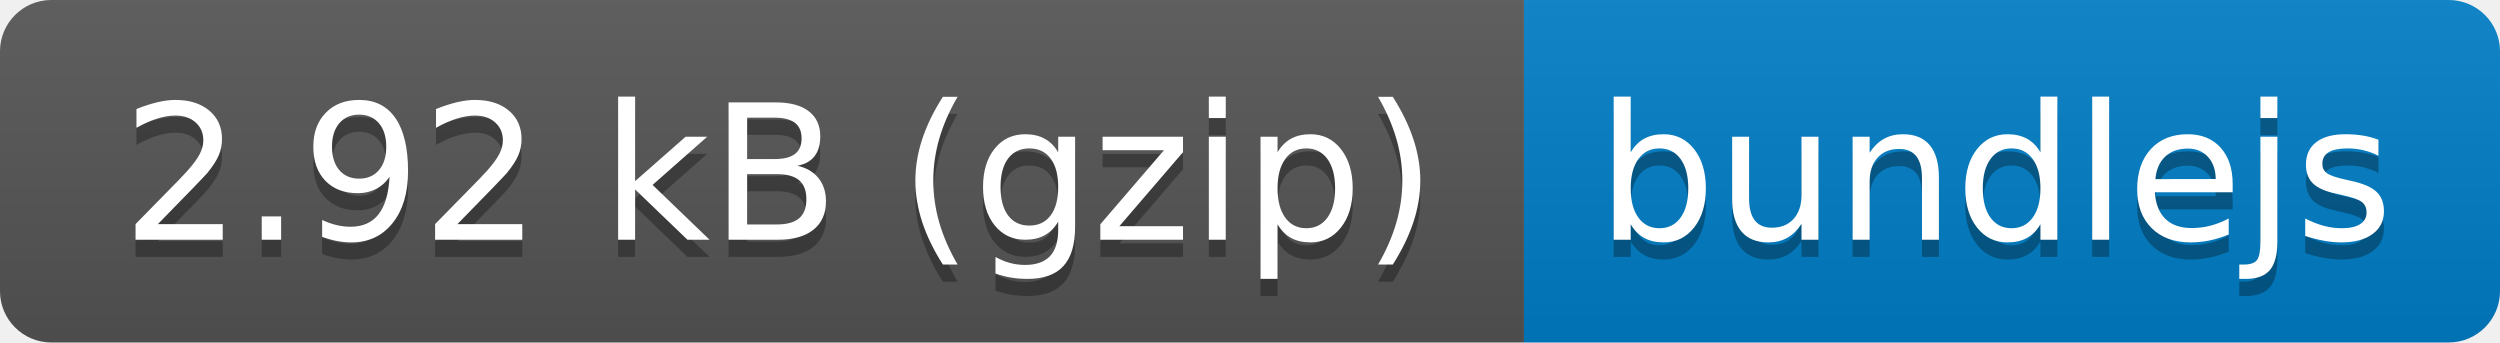
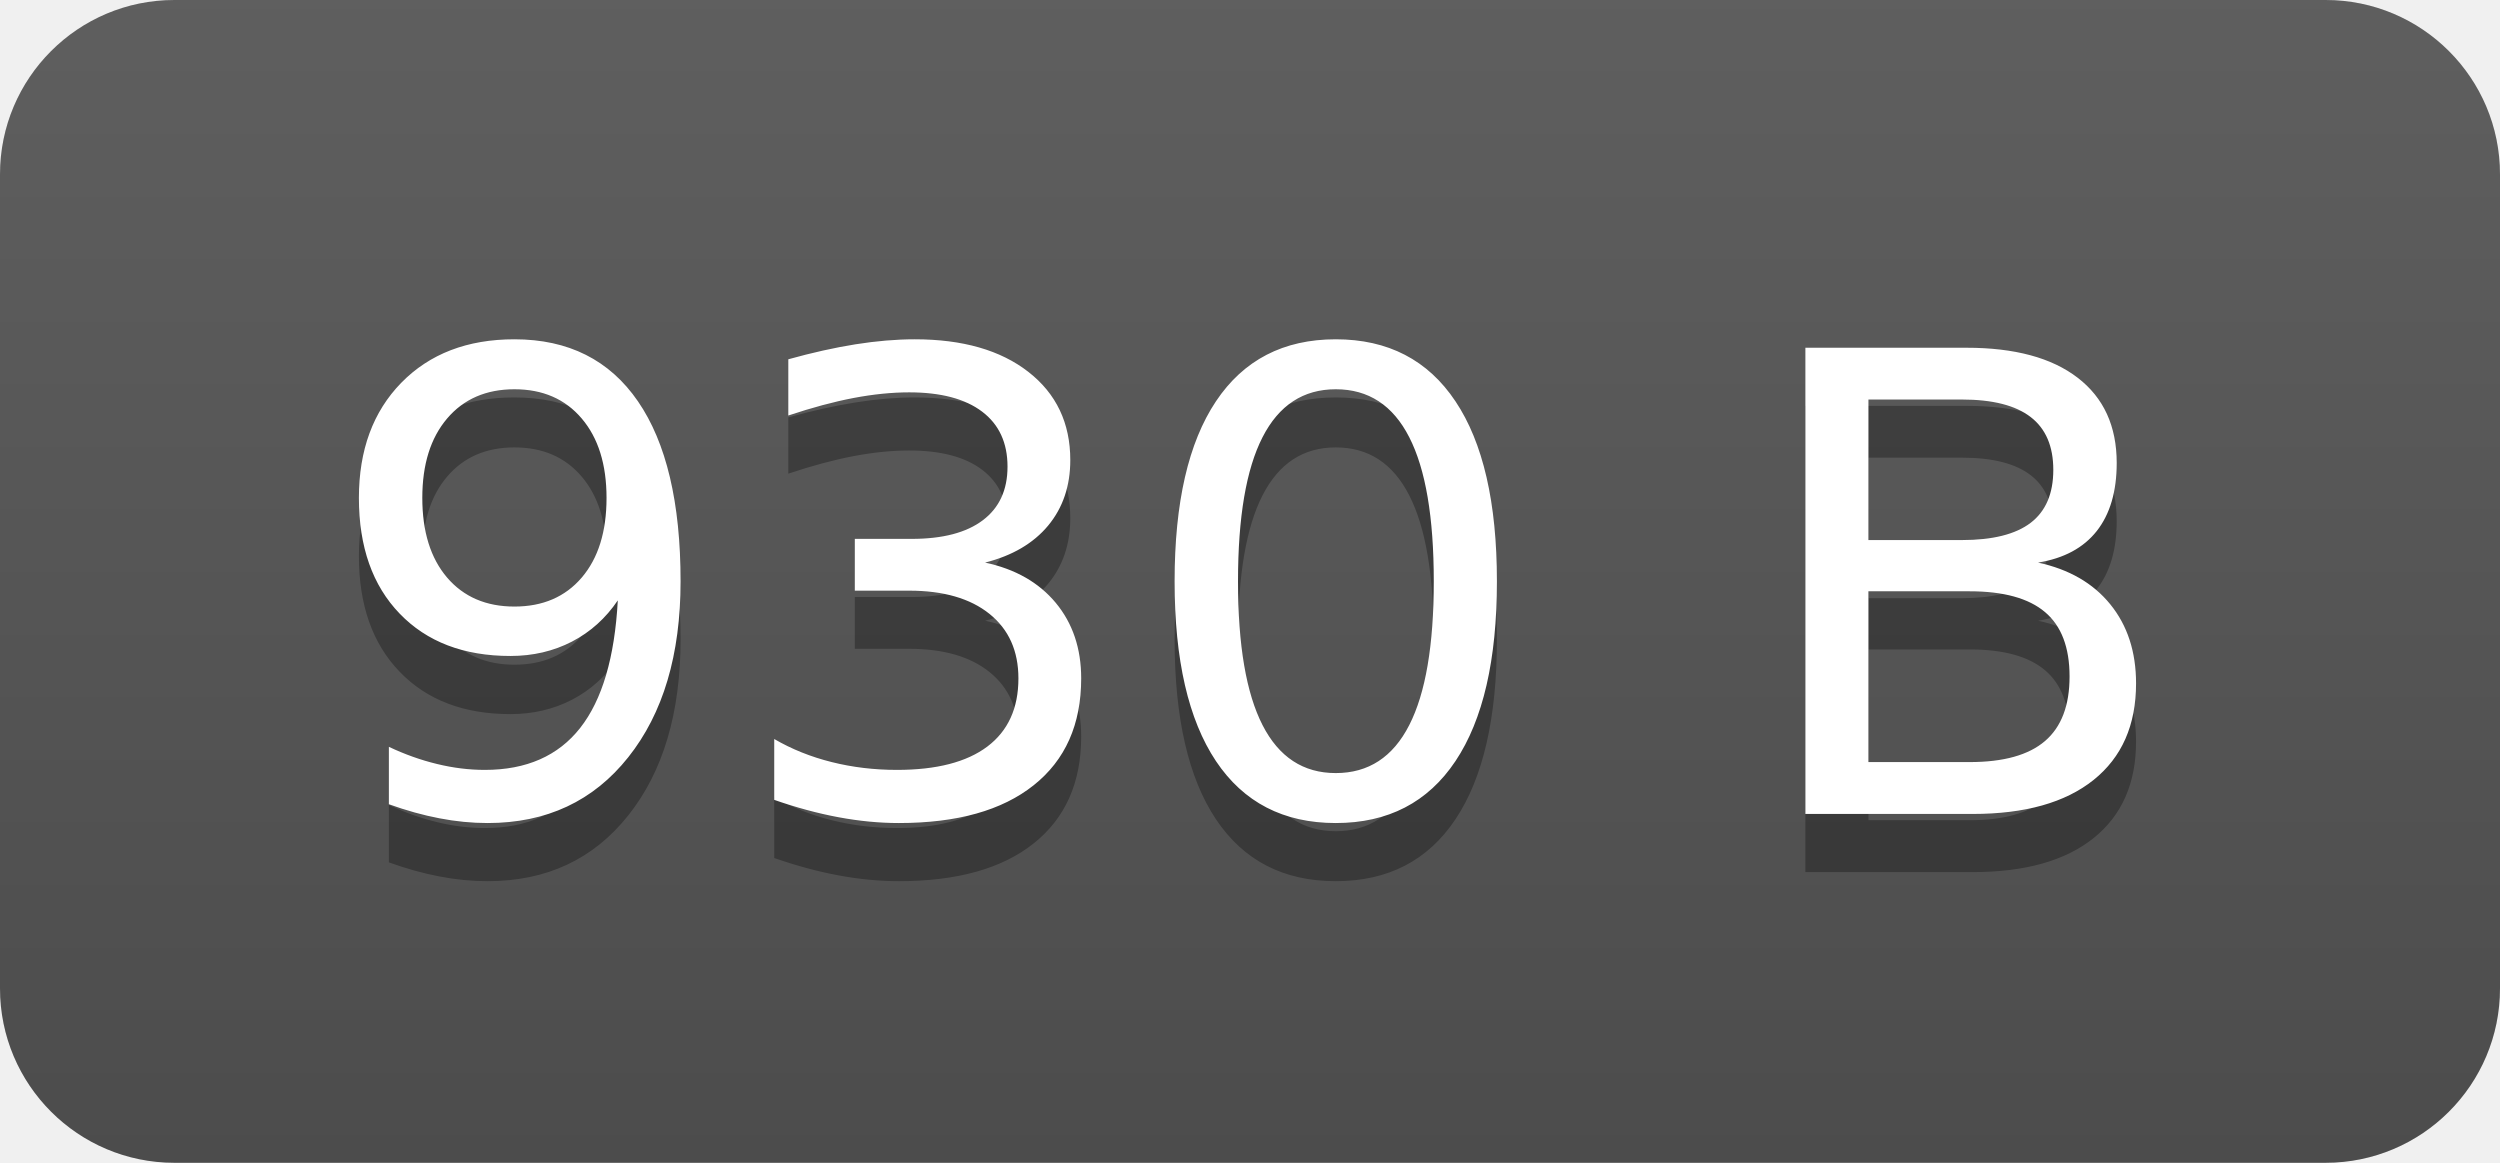
- <svg xmlns="http://www.w3.org/2000/svg" xmlns:xlink="http://www.w3.org/1999/xlink" width="146" height="20" role="img" aria-label="2.92 kB (gzip): bundlejs">
-   <a target="_blank" xlink:href="https://bundlejs.com/?q=liquidmetal&amp;badge=">
-     <linearGradient id="s" x2="0" y2="100%">
-       <stop offset="0" stop-color="#bbb" stop-opacity=".1" />
-       <stop offset="1" stop-opacity=".1" />
-     </linearGradient>
-     <clipPath id="r">
-       <rect width="146" height="20" rx="3" fill="#fff" />
-     </clipPath>
-     <g clip-path="url(#r)">
-       <rect width="89" height="20" fill="#555" />
-       <rect x="89" width="57" height="20" fill="#007ec6" />
-       <rect width="146" height="20" fill="url(#s)" />
-     </g>
-     <g fill="#fff" text-anchor="middle" font-family="Verdana,Geneva,DejaVu Sans,sans-serif" text-rendering="geometricPrecision" font-size="110">
-       <text aria-hidden="true" x="455" y="150" fill="#010101" fill-opacity=".3" transform="scale(.1)" textLength="790">2.92 kB (gzip)</text>
-       <text x="455" y="140" transform="scale(.1)" fill="#fff" textLength="790">2.92 kB (gzip)</text>
-       <text aria-hidden="true" x="1165" y="150" fill="#010101" fill-opacity=".3" transform="scale(.1)" textLength="470">bundlejs</text>
-       <text x="1165" y="140" transform="scale(.1)" fill="#fff" textLength="470">bundlejs</text>
-     </g>
-   </a>
+ <svg xmlns="http://www.w3.org/2000/svg" width="43" height="20" role="img" aria-label="930 B">
+   <linearGradient id="s" x2="0" y2="100%">
+     <stop offset="0" stop-color="#bbb" stop-opacity=".1" />
+     <stop offset="1" stop-opacity=".1" />
+   </linearGradient>
+   <clipPath id="r">
+     <rect width="43" height="20" rx="3" fill="#fff" />
+   </clipPath>
+   <g clip-path="url(#r)">
+     <rect width="0" height="20" fill="#555" />
+     <rect x="0" width="43" height="20" fill="#555" />
+     <rect width="43" height="20" fill="url(#s)" />
+   </g>
+   <g fill="#fff" text-anchor="middle" font-family="Verdana,Geneva,DejaVu Sans,sans-serif" text-rendering="geometricPrecision" font-size="110">
+     <text aria-hidden="true" x="215" y="150" fill="#010101" fill-opacity=".3" transform="scale(.1)" textLength="330">930 B</text>
+     <text x="215" y="140" transform="scale(.1)" fill="#fff" textLength="330">930 B</text>
+   </g>
</svg>
